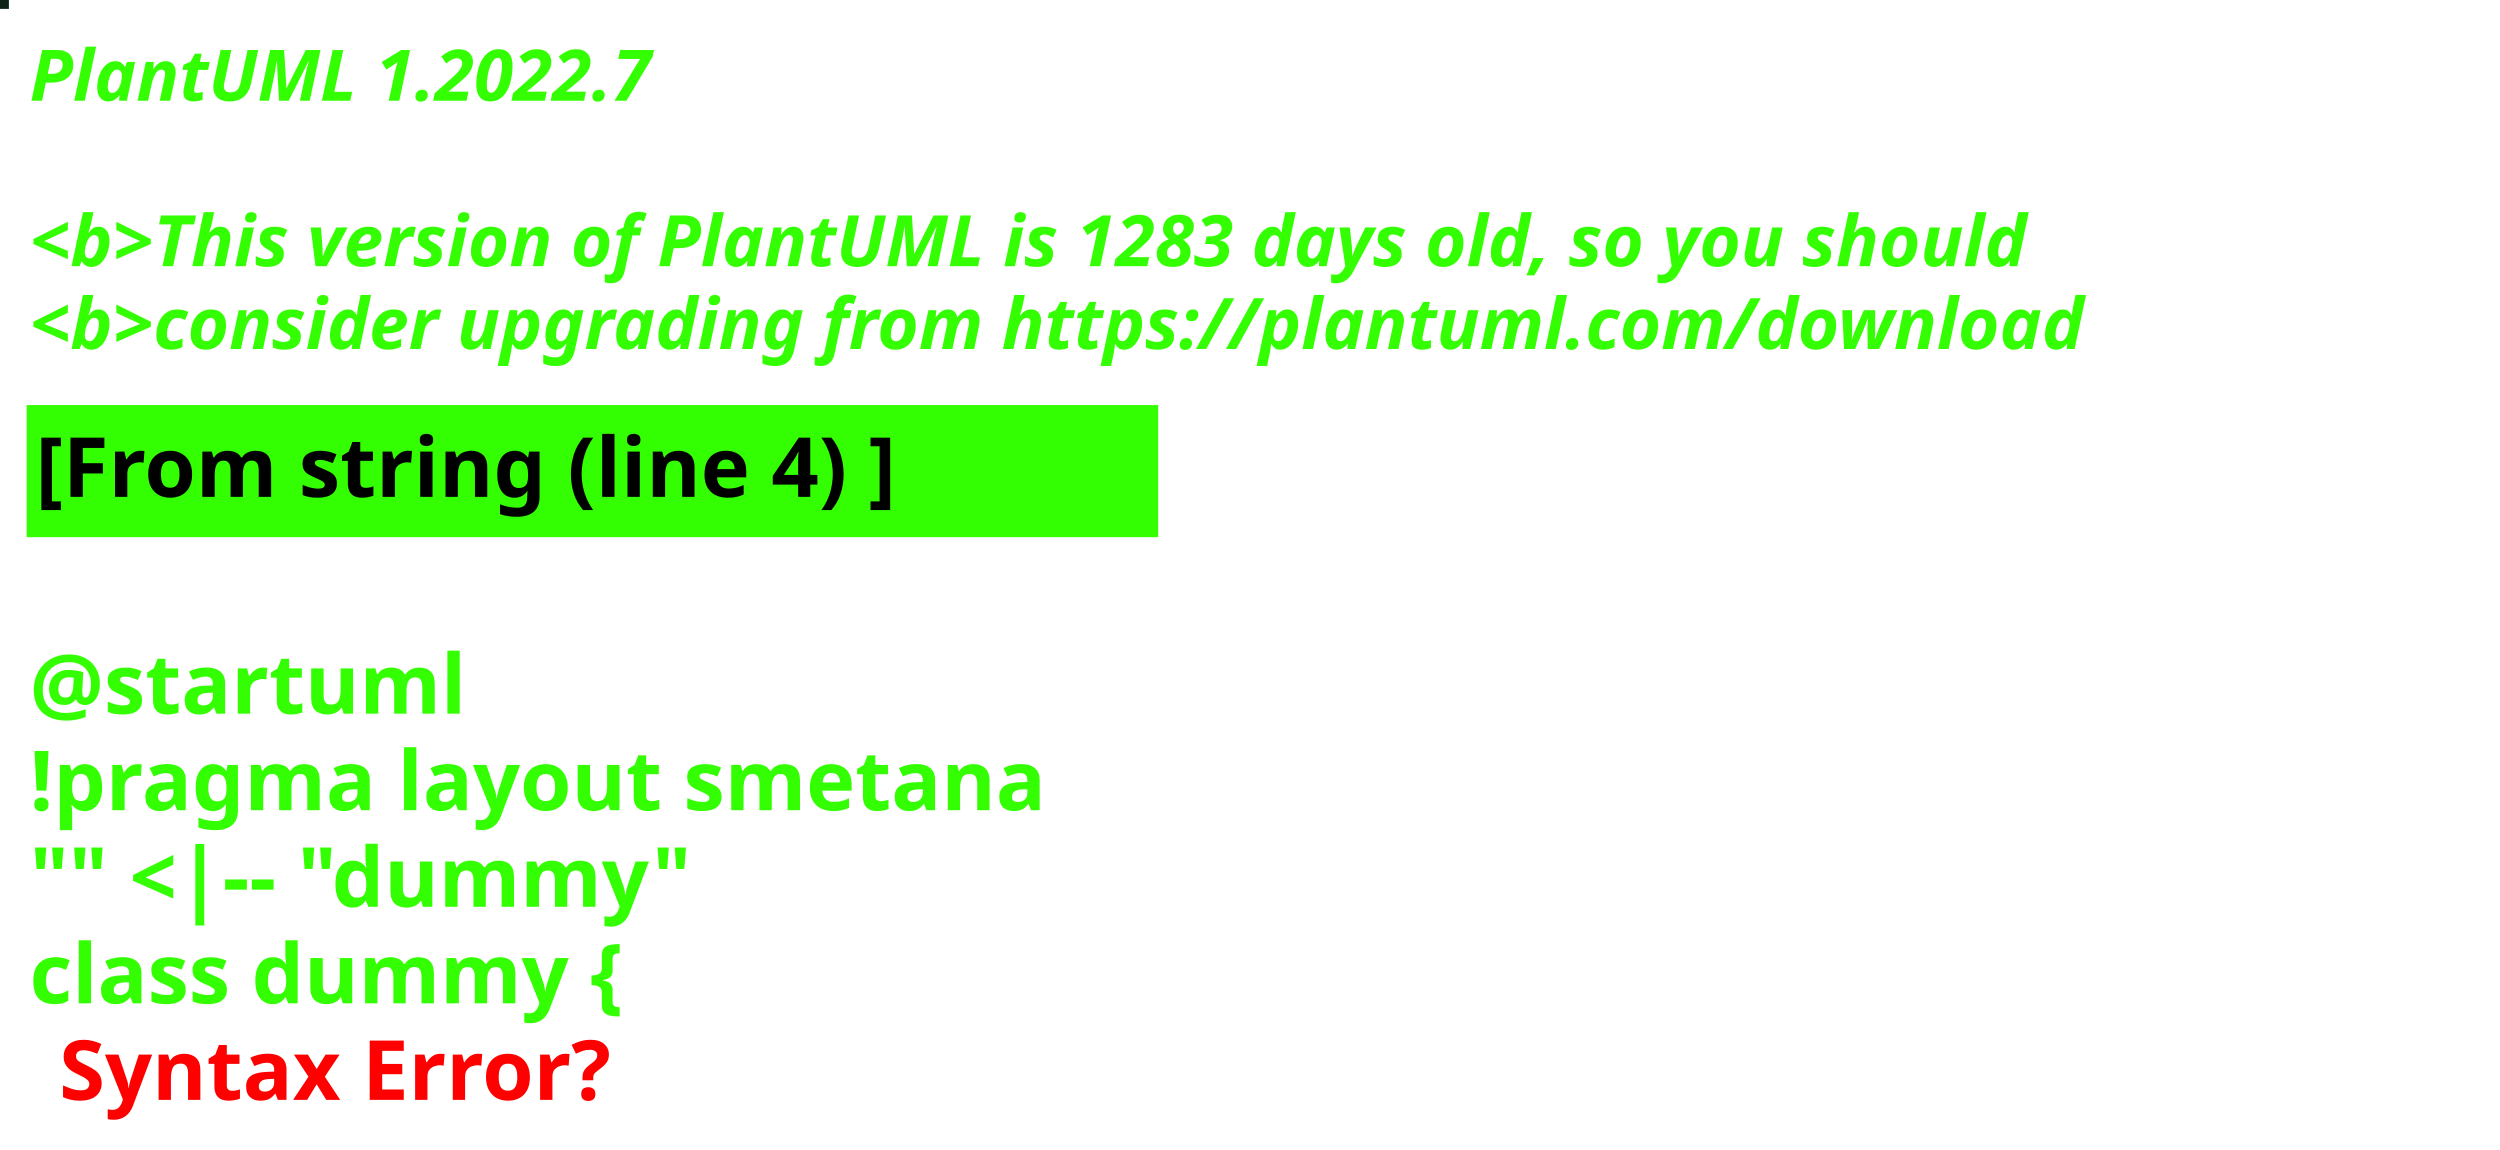
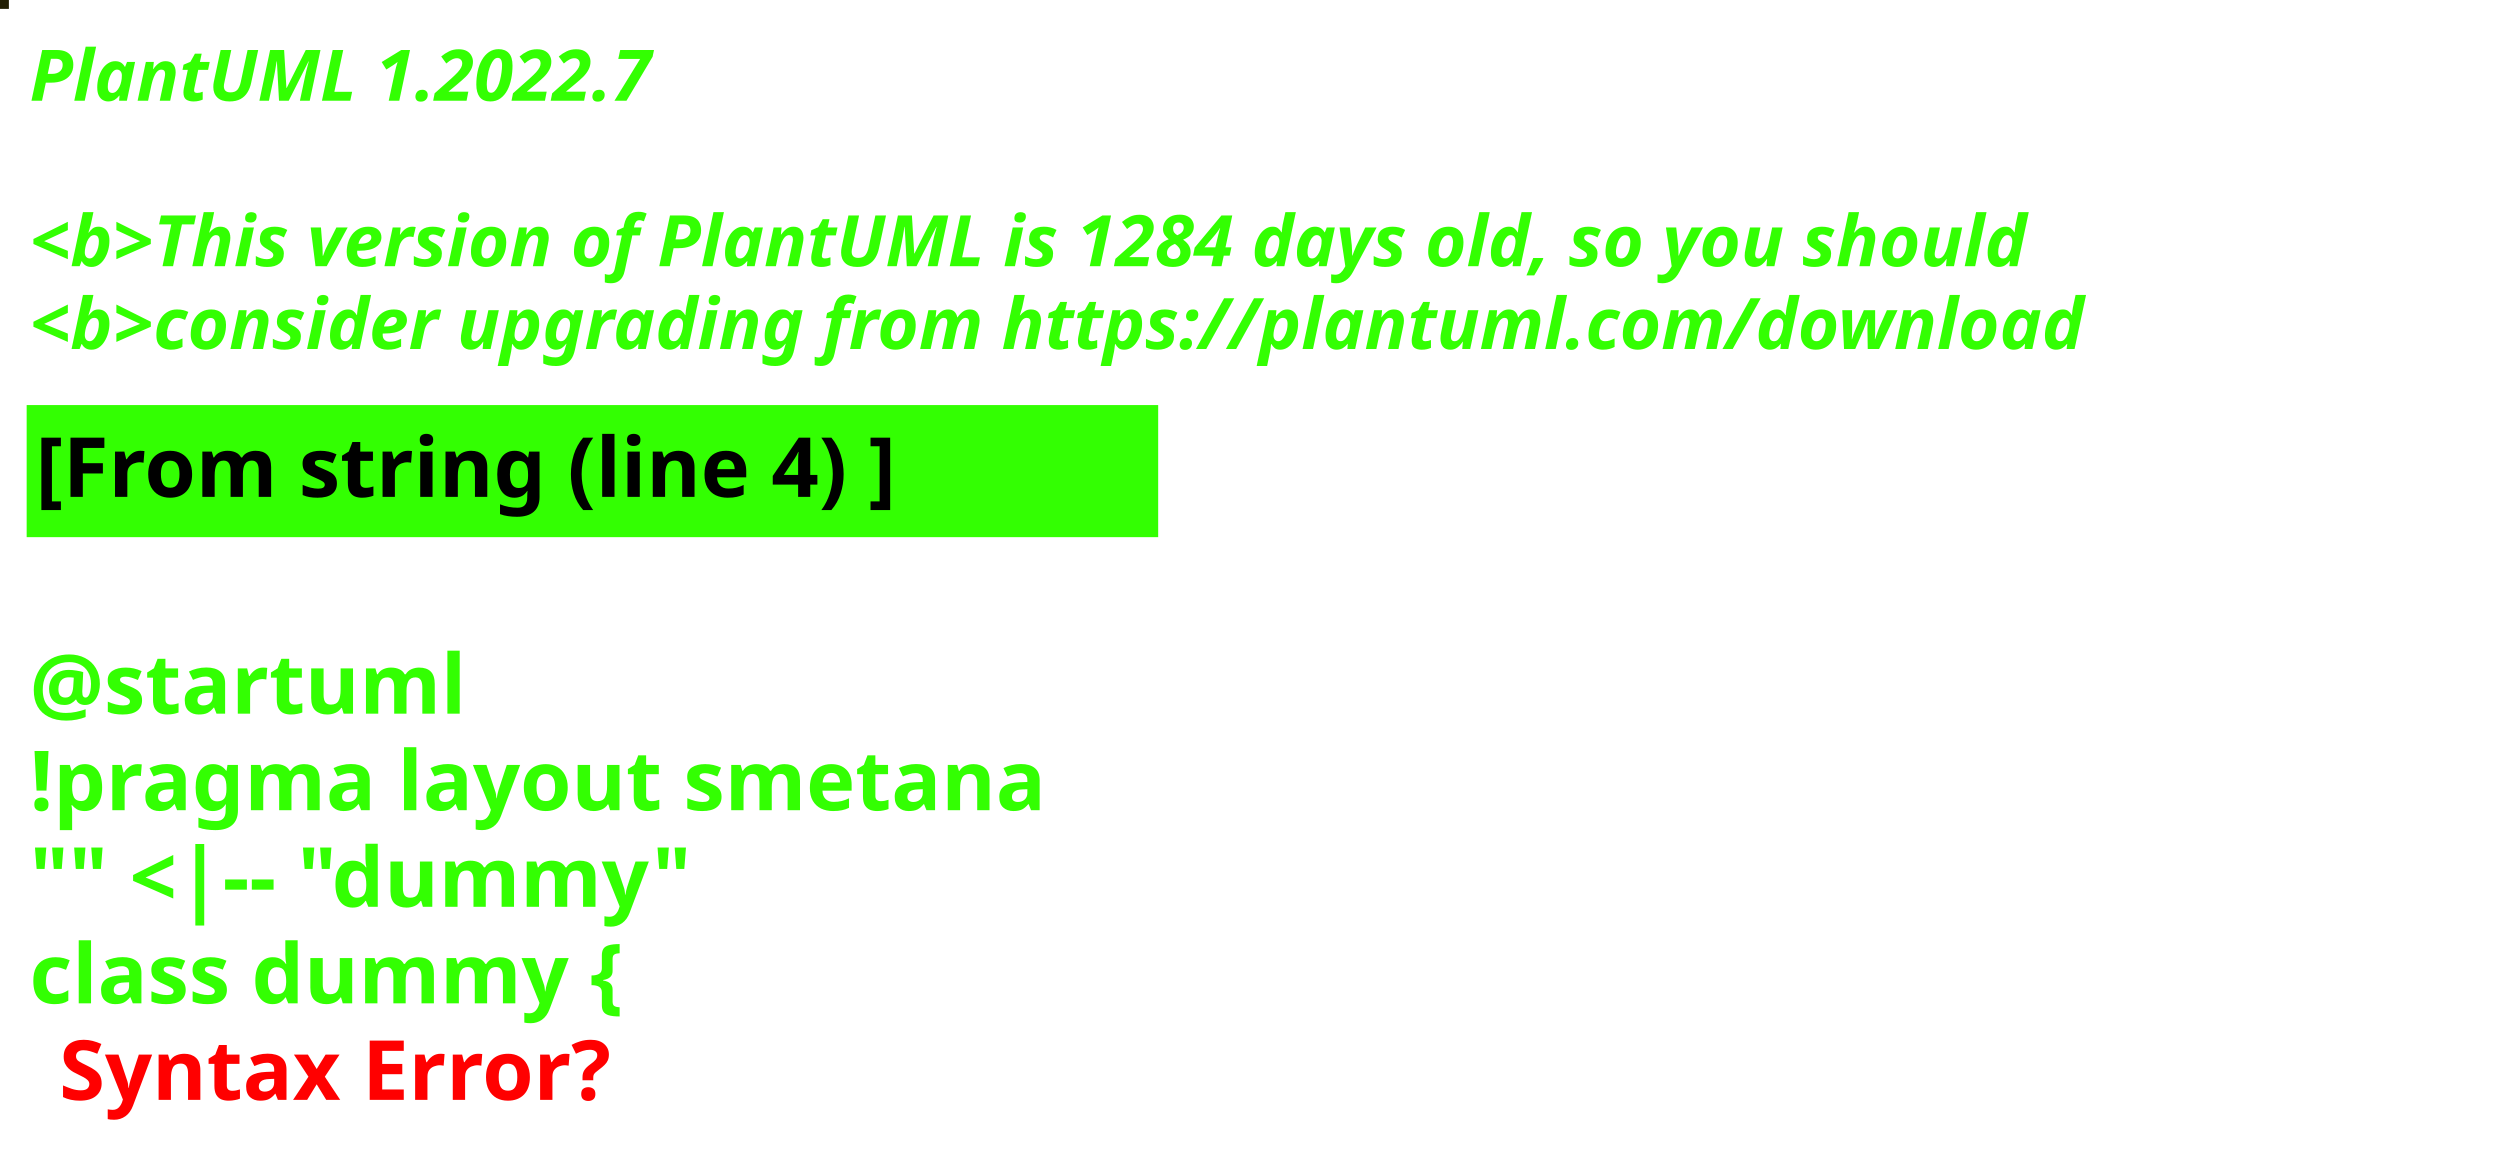
<svg xmlns="http://www.w3.org/2000/svg" contentStyleType="text/css" height="194px" preserveAspectRatio="none" style="width:422px;height:194px;background:#000000;" version="1.1" viewBox="0 0 422 194" width="422px" zoomAndPan="magnify">
  <defs />
  <g>
-     <rect fill="#0E2419" height="1" style="stroke:#0E2419;stroke-width:1.0;" width="1" x="0" y="0" />
+     <rect fill="#221F04" height="1" style="stroke:#221F04;stroke-width:1.0;" width="1" x="0" y="0" />
    <text fill="#33FF02" font-family="sans-serif" font-size="12" font-style="italic" font-weight="bold" lengthAdjust="spacing" textLength="127" x="5" y="17">PlantUML 1.2022.7</text>
    <text fill="#33FF02" font-family="sans-serif" font-size="12" font-style="italic" font-weight="bold" lengthAdjust="spacing" textLength="4" x="5" y="30.969"> </text>
-     <text fill="#33FF02" font-family="sans-serif" font-size="12" font-style="italic" font-weight="bold" lengthAdjust="spacing" textLength="407" x="5" y="44.938">&lt;b&gt;This version of PlantUML is 1283 days old, so you should</text>
+     <text fill="#33FF02" font-family="sans-serif" font-size="12" font-style="italic" font-weight="bold" lengthAdjust="spacing" textLength="407" x="5" y="44.938">&lt;b&gt;This version of PlantUML is 1284 days old, so you should</text>
    <text fill="#33FF02" font-family="sans-serif" font-size="12" font-style="italic" font-weight="bold" lengthAdjust="spacing" textLength="408" x="5" y="58.906">&lt;b&gt;consider upgrading from https://plantuml.com/download</text>
    <rect fill="#33FF02" height="21.297" style="stroke:#33FF02;stroke-width:1.0;" width="190" x="5" y="68.875" />
    <text fill="#000000" font-family="sans-serif" font-size="14" font-weight="bold" lengthAdjust="spacing" textLength="168" x="6" y="83.875">[From string (line 4) ]</text>
    <text fill="#33FF02" font-family="sans-serif" font-size="14" font-weight="bold" lengthAdjust="spacing" textLength="5" x="5" y="104.172"> </text>
    <text fill="#33FF02" font-family="sans-serif" font-size="14" font-weight="bold" lengthAdjust="spacing" textLength="79" x="5" y="120.469">@startuml</text>
    <text fill="#33FF02" font-family="sans-serif" font-size="14" font-weight="bold" lengthAdjust="spacing" textLength="190" x="5" y="136.766">!pragma layout smetana</text>
    <text fill="#33FF02" font-family="sans-serif" font-size="14" font-weight="bold" lengthAdjust="spacing" textLength="124" x="5" y="153.062">"" &lt;|-- "dummy"</text>
    <text fill="#33FF02" font-family="sans-serif" font-size="14" font-weight="bold" lengthAdjust="spacing" text-decoration="wavy underline" textLength="117" x="5" y="169.359">class dummy {</text>
    <text fill="#FF0000" font-family="sans-serif" font-size="14" font-weight="bold" lengthAdjust="spacing" textLength="106" x="10" y="185.656">Syntax Error?</text>
  </g>
</svg>
